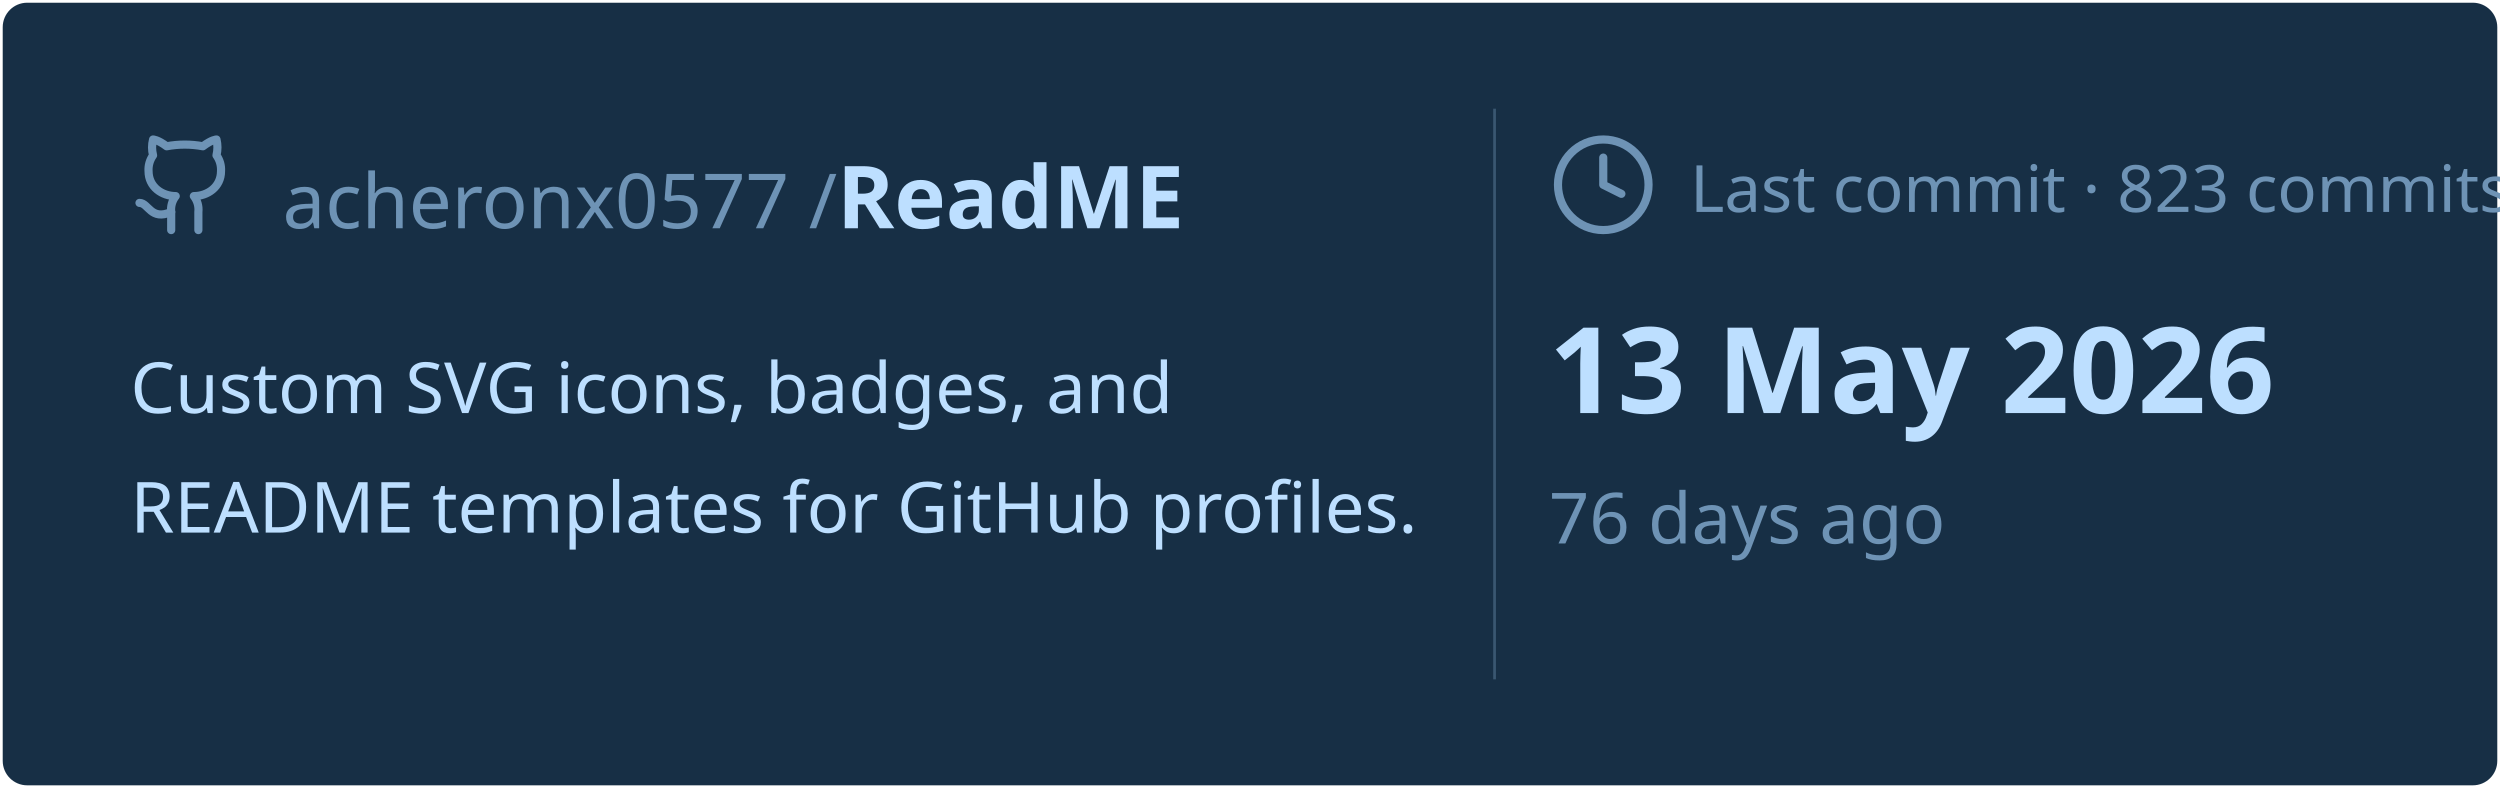
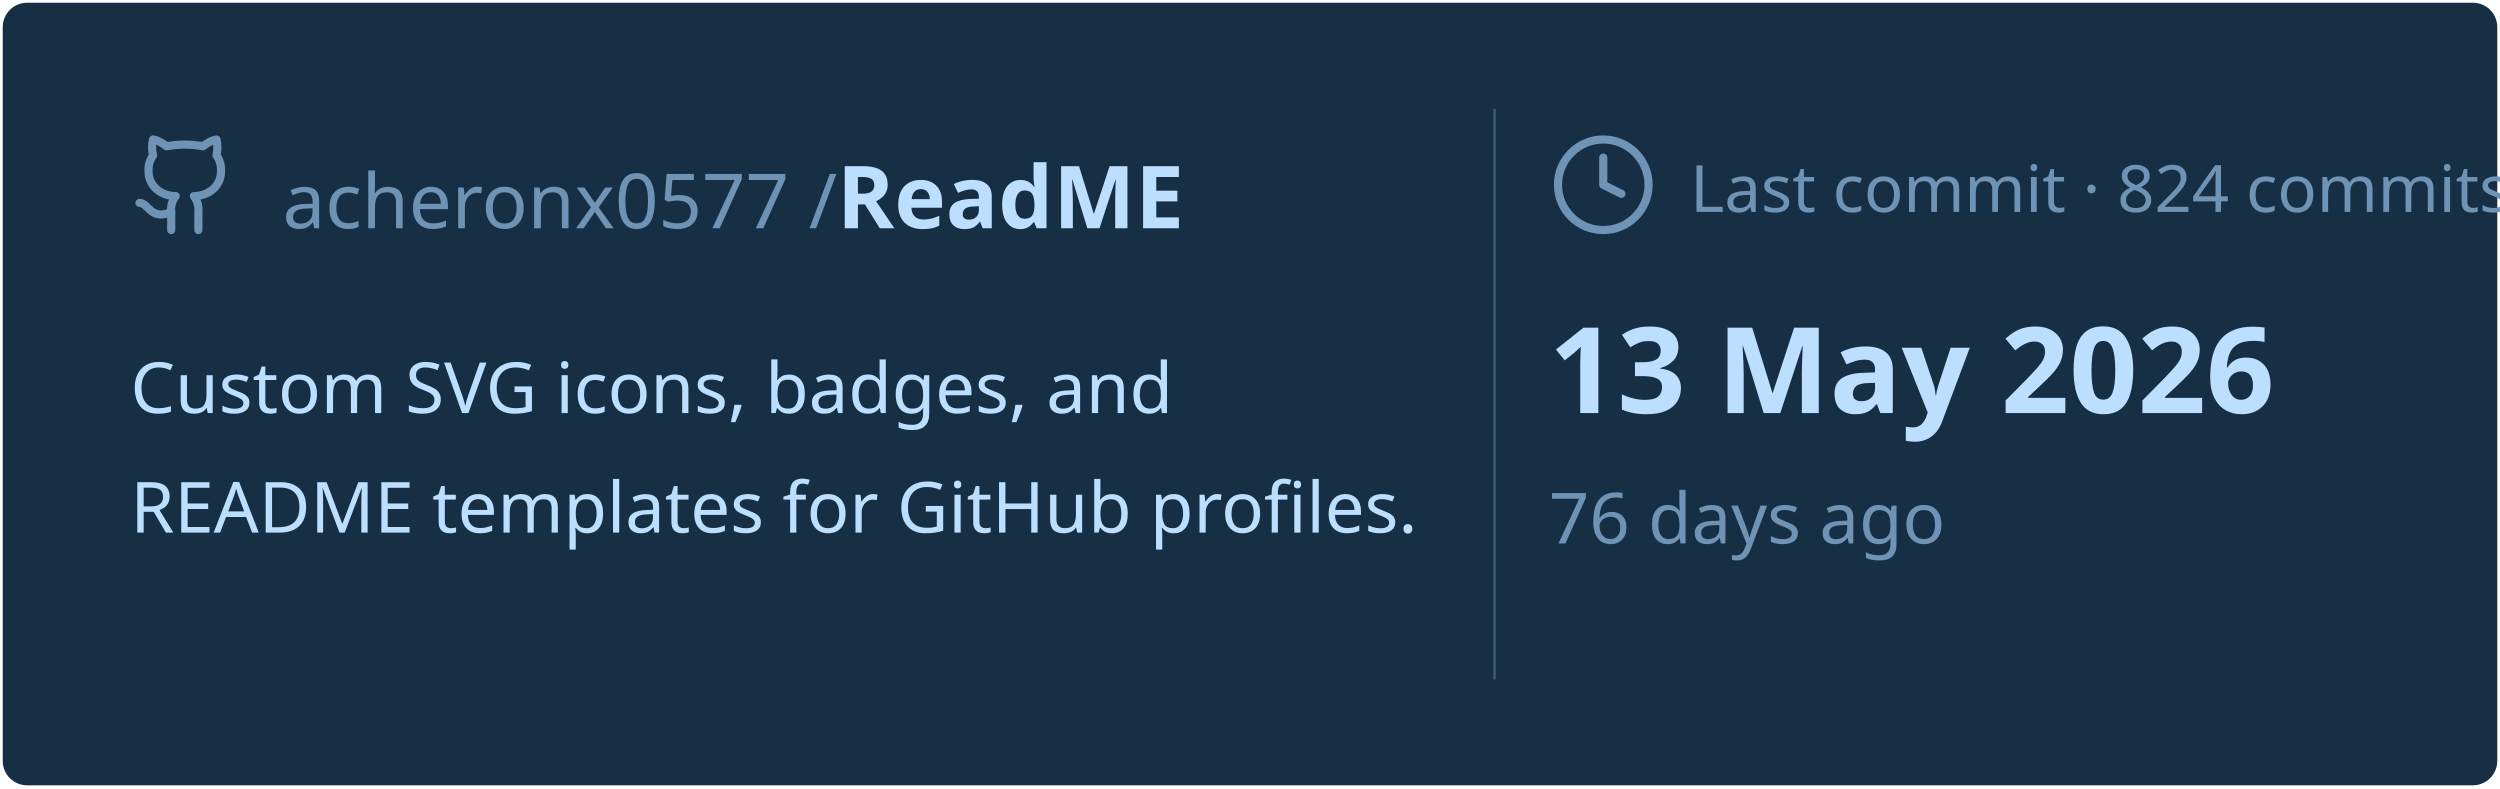
<svg xmlns="http://www.w3.org/2000/svg" viewBox="0 0 460 145" width="460px" height="145px">
  <rect stroke="#000000" stroke-opacity="0" fill="#172F45" rx="4.5" x="0.5" y="0.5" width="459" height="144" />
  <g transform="translate(24, 42)">
    <svg x="0" y="-18" width="20" height="20" viewBox="0 0 24 24" fill="none" stroke="#6E93B5" stroke-width="1.8" stroke-linecap="round" stroke-linejoin="round">
      <path d="M15 22v-4a4.8 4.8 0 0 0-1-3.5c3 0 6-2 6-5.5.08-1.25-.27-2.48-1-3.5.28-1.15.28-2.35 0-3.5 0 0-1 0-3 1.5-2.64-.5-5.36-.5-8 0C6 2 5 2 5 2c-.3 1.15-.3 2.35 0 3.5A5.403 5.403 0 0 0 4 9c0 3.5 3 5.5 6 5.5-.39.49-.68 1.05-.85 1.65-.17.6-.22 1.23-.15 1.85v4" />
      <path d="M9 18c-4.51 2-5-2-7-2" />
    </svg>
    <text x="28" y="0" font-family="&quot;Segoe UI&quot;, Ubuntu, sans-serif" font-size="14" font-weight="400" fill="#6E93B5">acheronx0577 /</text>
    <text x="130" y="0" font-family="&quot;Segoe UI&quot;, Ubuntu, sans-serif" font-size="16" font-weight="700" fill="#BDDFFF">ReadME</text>
  </g>
  <text x="24" y="76" font-family="&quot;Segoe UI&quot;, Ubuntu, sans-serif" font-size="13" font-weight="400" fill="#BDDFFF">Custom SVG icons, badges, and</text>
  <text x="24" y="98" font-family="&quot;Segoe UI&quot;, Ubuntu, sans-serif" font-size="13" font-weight="400" fill="#BDDFFF">README templates for GitHub profiles.</text>
  <line x1="275" y1="20" x2="275" y2="125" stroke="#6E93B5" stroke-width="0.5" stroke-opacity="0.4" />
  <svg x="285" y="24" width="20" height="20" viewBox="0 0 24 24" fill="none" stroke="#6E93B5" stroke-width="1.8" stroke-linecap="round" stroke-linejoin="round">
    <circle cx="12" cy="12" r="10" />
    <polyline points="12 6 12 12 16 14" />
  </svg>
-   <text x="311" y="39" font-family="&quot;Segoe UI&quot;, Ubuntu, sans-serif" font-size="12" font-weight="400" fill="#6E93B5">Last commit · 823 commits</text>
+   <text x="311" y="39" font-family="&quot;Segoe UI&quot;, Ubuntu, sans-serif" font-size="12" font-weight="400" fill="#6E93B5">Last commit · 824 commits</text>
  <text x="285" y="76" font-family="&quot;Segoe UI&quot;, Ubuntu, sans-serif" font-size="22" font-weight="700" fill="#BDDFFF">13 May 2026</text>
  <text x="285" y="100" font-family="&quot;Segoe UI&quot;, Ubuntu, sans-serif" font-size="13" font-weight="400" fill="#6E93B5">76 days ago</text>
</svg>
